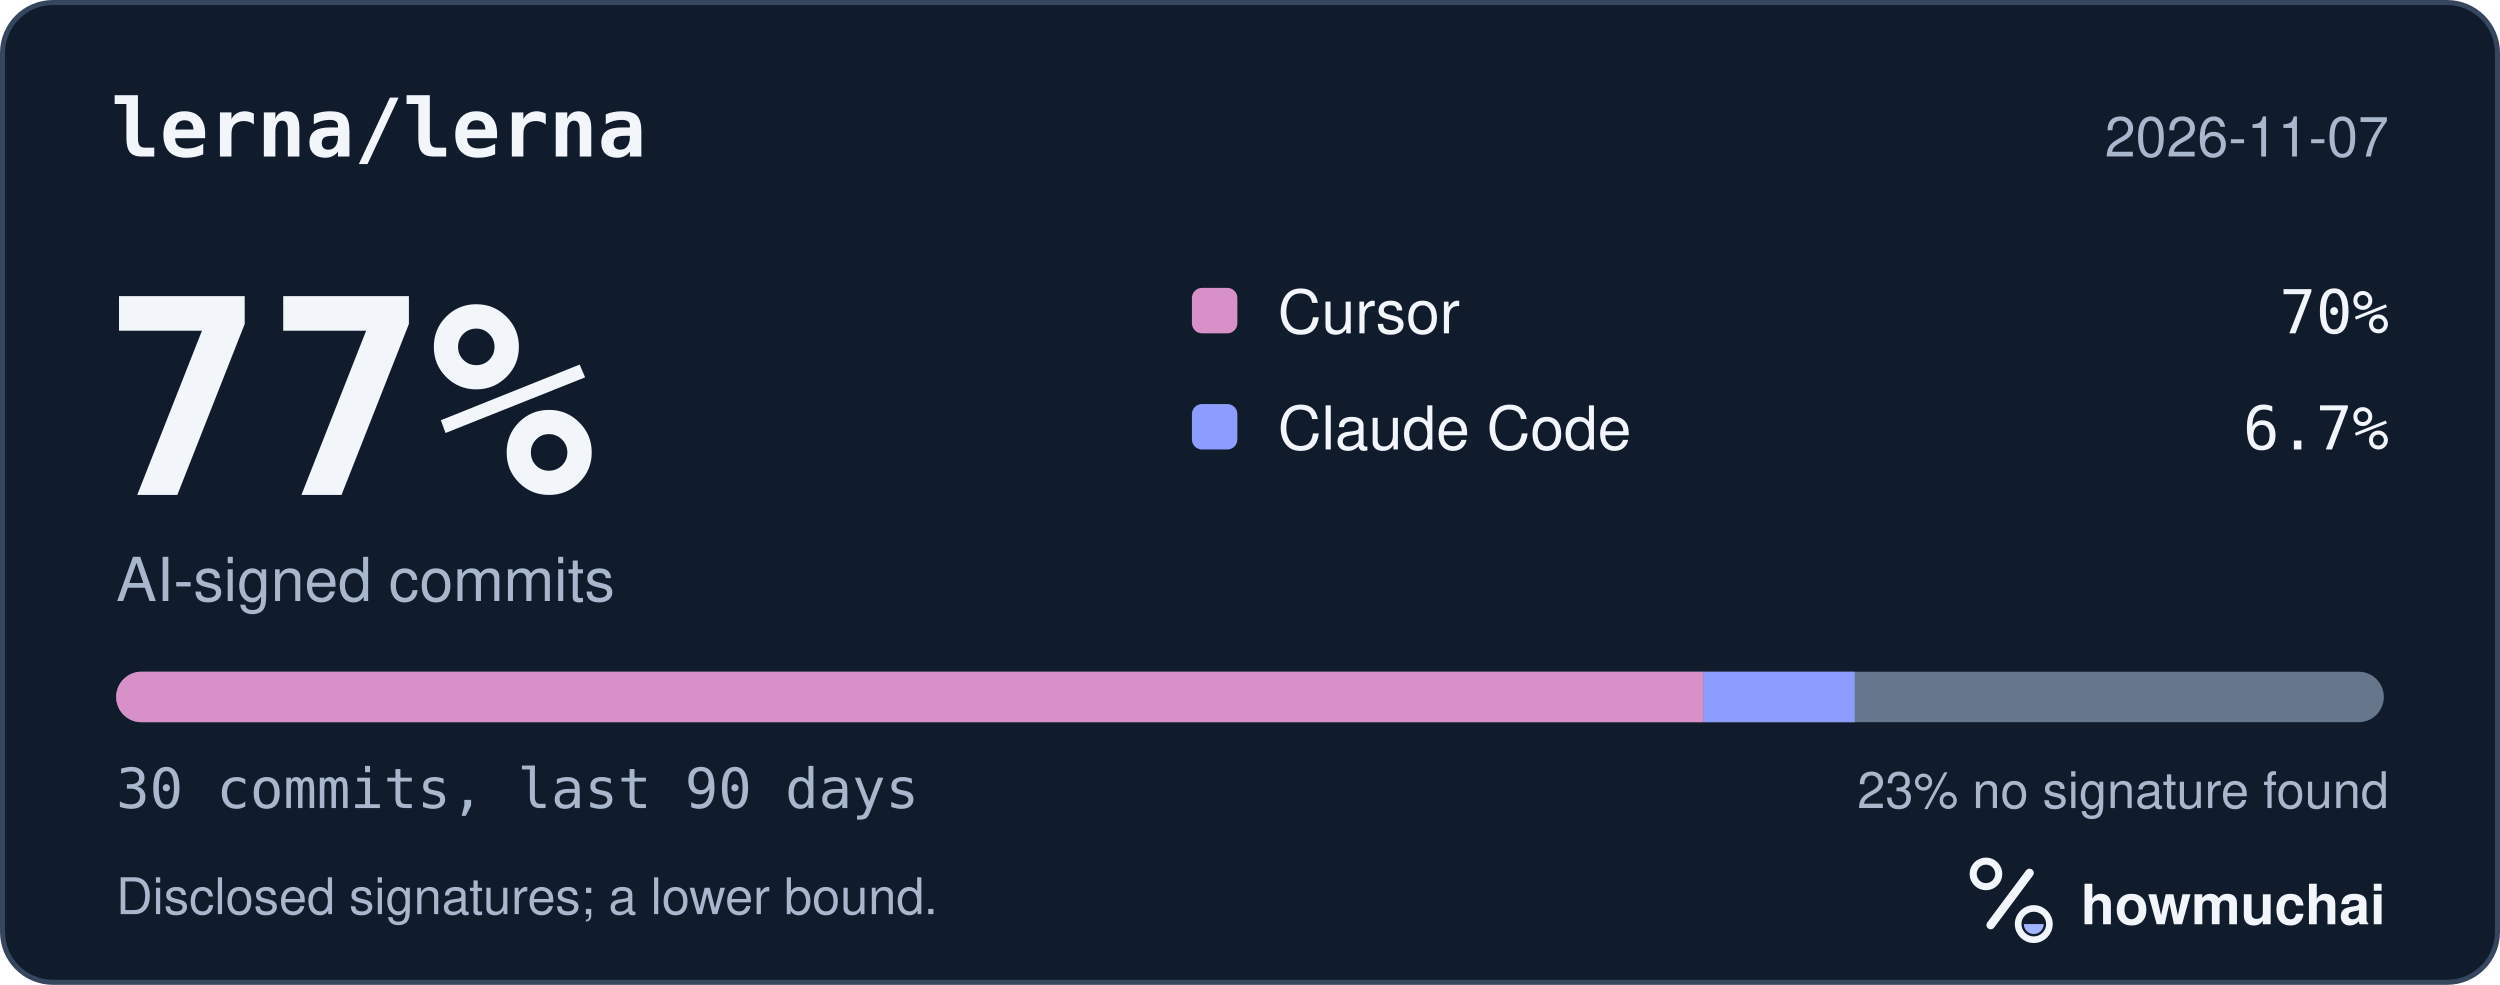
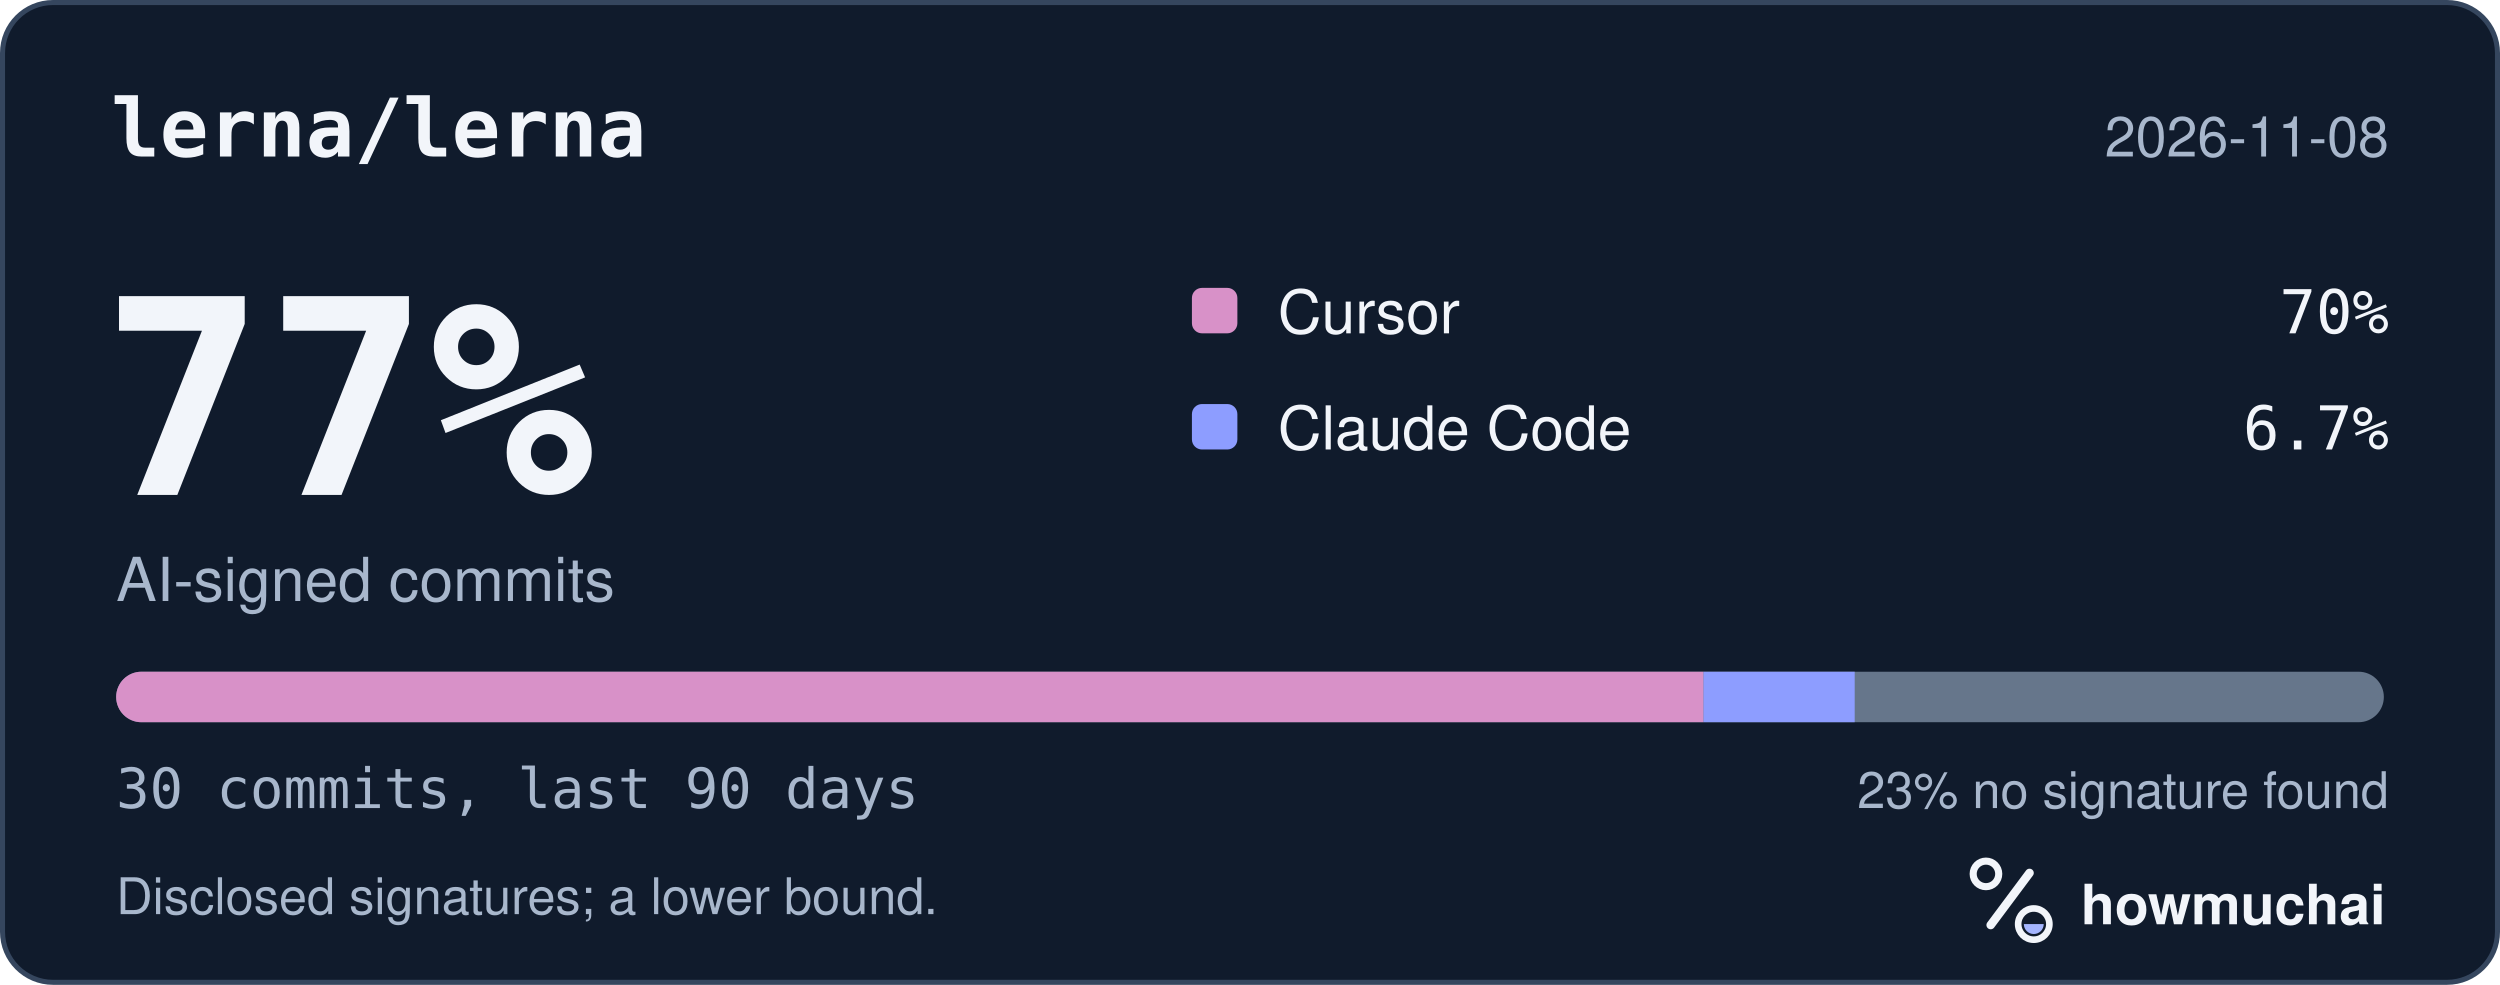
<svg xmlns="http://www.w3.org/2000/svg" width="495" height="195" viewBox="0 0 495 195" role="img" aria-labelledby="hm-t hm-d">
  <rect x="0.5" y="0.5" width="494" height="194" rx="10" fill="#101B2C" stroke="#35465E" />
  <text x="22" y="31" fill="#F2F5FA" font-family="ui-monospace, SF Mono, Menlo, Consolas, IBM Plex Mono, monospace" font-size="16" font-weight="600">lerna/lerna</text>
-   <text x="473" y="31" fill="#A8B7CC" font-family="-apple-system, BlinkMacSystemFont, Segoe UI, Helvetica, Arial, Fira Sans, sans-serif" font-size="11" text-anchor="end">2026-11-07</text>
+   <text x="473" y="31" fill="#A8B7CC" font-family="-apple-system, BlinkMacSystemFont, Segoe UI, Helvetica, Arial, Fira Sans, sans-serif" font-size="11" text-anchor="end">2026-11-08</text>
  <text x="20" y="98" fill="#F2F5FA" font-family="ui-monospace, SF Mono, Menlo, Consolas, IBM Plex Mono, monospace" font-size="54" font-weight="700">77%</text>
  <text x="23" y="119" fill="#A8B7CC" font-family="-apple-system, BlinkMacSystemFont, Segoe UI, Helvetica, Arial, Fira Sans, sans-serif" font-size="12">AI-signed commits</text>
  <rect x="236" y="57" width="9" height="9" rx="2" fill="#D891C8" />
  <text x="253" y="66" fill="#F2F5FA" font-family="-apple-system, BlinkMacSystemFont, Segoe UI, Helvetica, Arial, Fira Sans, sans-serif" font-size="12">Cursor</text>
  <text x="473" y="66" fill="#F2F5FA" font-family="ui-monospace, SF Mono, Menlo, Consolas, IBM Plex Mono, monospace" font-size="12" text-anchor="end">70%</text>
  <rect x="236" y="80" width="9" height="9" rx="2" fill="#8D9DFF" />
  <text x="253" y="89" fill="#F2F5FA" font-family="-apple-system, BlinkMacSystemFont, Segoe UI, Helvetica, Arial, Fira Sans, sans-serif" font-size="12">Claude Code</text>
  <text x="473" y="89" fill="#F2F5FA" font-family="ui-monospace, SF Mono, Menlo, Consolas, IBM Plex Mono, monospace" font-size="12" text-anchor="end">6.7%</text>
  <defs>
    <clipPath id="hm-bar">
      <rect x="23" y="133" width="449" height="10" rx="5" />
    </clipPath>
  </defs>
  <rect x="23" y="133" width="449" height="10" rx="5" fill="#66768B" />
  <g clip-path="url(#hm-bar)">
    <rect x="23.00" y="133" width="314.30" height="10" fill="#D891C8" />
    <rect x="337.30" y="133" width="29.93" height="10" fill="#8D9DFF" />
  </g>
  <text x="23" y="160" fill="#A8B7CC" font-family="ui-monospace, SF Mono, Menlo, Consolas, IBM Plex Mono, monospace" font-size="11">30 commits, last 90 days</text>
  <text x="473" y="160" fill="#A8B7CC" font-family="-apple-system, BlinkMacSystemFont, Segoe UI, Helvetica, Arial, Fira Sans, sans-serif" font-size="10" text-anchor="end">23% no signature found</text>
  <text x="23" y="181" fill="#A8B7CC" font-family="-apple-system, BlinkMacSystemFont, Segoe UI, Helvetica, Arial, Fira Sans, sans-serif" font-size="10">Disclosed signatures; a lower bound.</text>
  <g transform="translate(386 166) scale(0.046875)">
    <circle cx="154" cy="150" r="54" fill="none" stroke="#F2F5FA" stroke-width="30" />
    <path d="M174 366 338 146" fill="none" stroke="#F2F5FA" stroke-width="36" stroke-linecap="round" />
    <circle cx="356" cy="362" r="66" fill="none" stroke="#F2F5FA" stroke-width="28" />
    <path d="M314 362a42 42 0 0 0 84 0Z" fill="#A4B5FF" />
  </g>
  <text x="412" y="183" fill="#F2F5FA" font-family="-apple-system, BlinkMacSystemFont, Segoe UI, Helvetica, Arial, Fira Sans, sans-serif" font-size="11" font-weight="650">howmuchai</text>
</svg>
